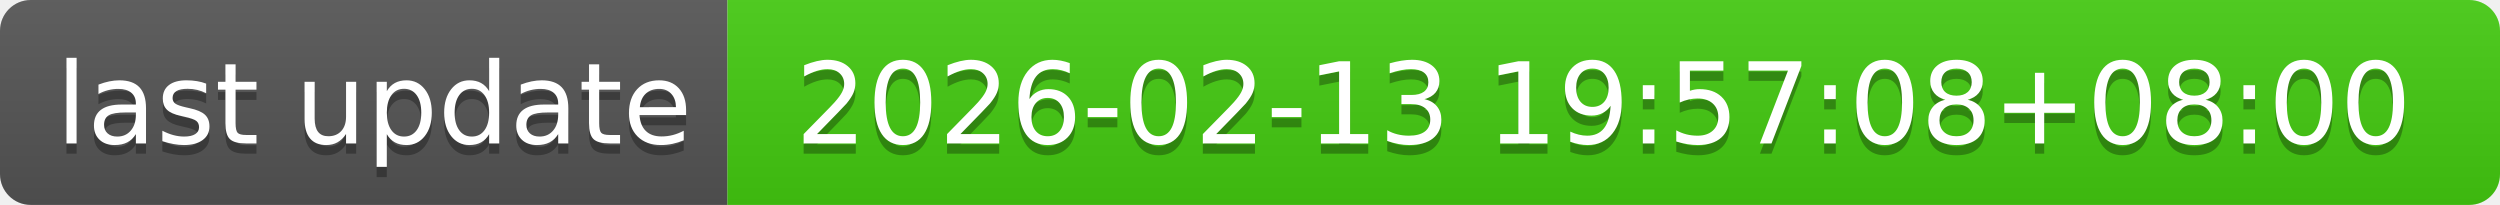
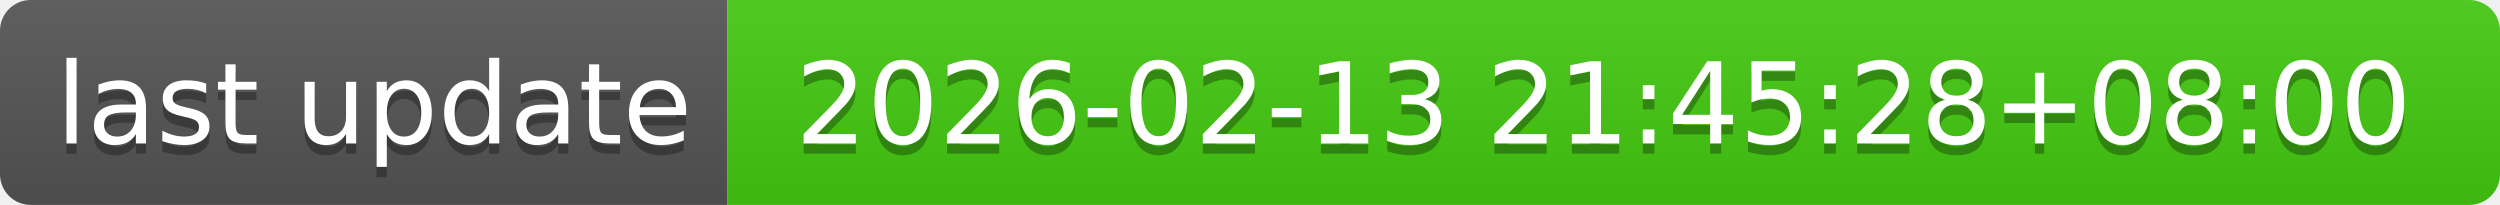
- <svg xmlns="http://www.w3.org/2000/svg" width="244" height="20" role="img" aria-label="last update: 2026-02-13 19:57:08+08:00">
+ <svg xmlns="http://www.w3.org/2000/svg" width="244" height="20" role="img" aria-label="last update: 2026-02-13 21:45:28+08:00">
  <linearGradient id="s" x2="0" y2="100%">
    <stop offset="0" stop-color="#bbb" stop-opacity=".1" />
    <stop offset="1" stop-opacity=".1" />
  </linearGradient>
  <clipPath id="r">
    <rect width="244" height="20" rx="3" fill="#fff" />
  </clipPath>
  <g clip-path="url(#r)">
    <rect width="71" height="20" fill="#555" />
    <rect x="71" width="173" height="20" fill="#4c1" />
    <rect width="244" height="20" fill="url(#s)" />
  </g>
  <g fill="#fff" text-anchor="middle" font-family="Verdana,Geneva,DejaVu Sans,sans-serif" text-rendering="geometricPrecision" font-size="110">
    <text aria-hidden="true" x="365" y="150" fill="#010101" fill-opacity=".3" transform="scale(.1)" textLength="610">last update</text>
    <text x="365" y="140" transform="scale(.1)" fill="#fff" textLength="610">last update</text>
-     <text aria-hidden="true" x="1565" y="150" fill="#010101" fill-opacity=".3" transform="scale(.1)" textLength="1630">2026-02-13 19:57:08+08:00</text>
-     <text x="1565" y="140" transform="scale(.1)" fill="#fff" textLength="1630">2026-02-13 19:57:08+08:00</text>
+     <text aria-hidden="true" x="1565" y="150" fill="#010101" fill-opacity=".3" transform="scale(.1)" textLength="1630">2026-02-13 21:45:28+08:00</text>
+     <text x="1565" y="140" transform="scale(.1)" fill="#fff" textLength="1630">2026-02-13 21:45:28+08:00</text>
  </g>
</svg>
